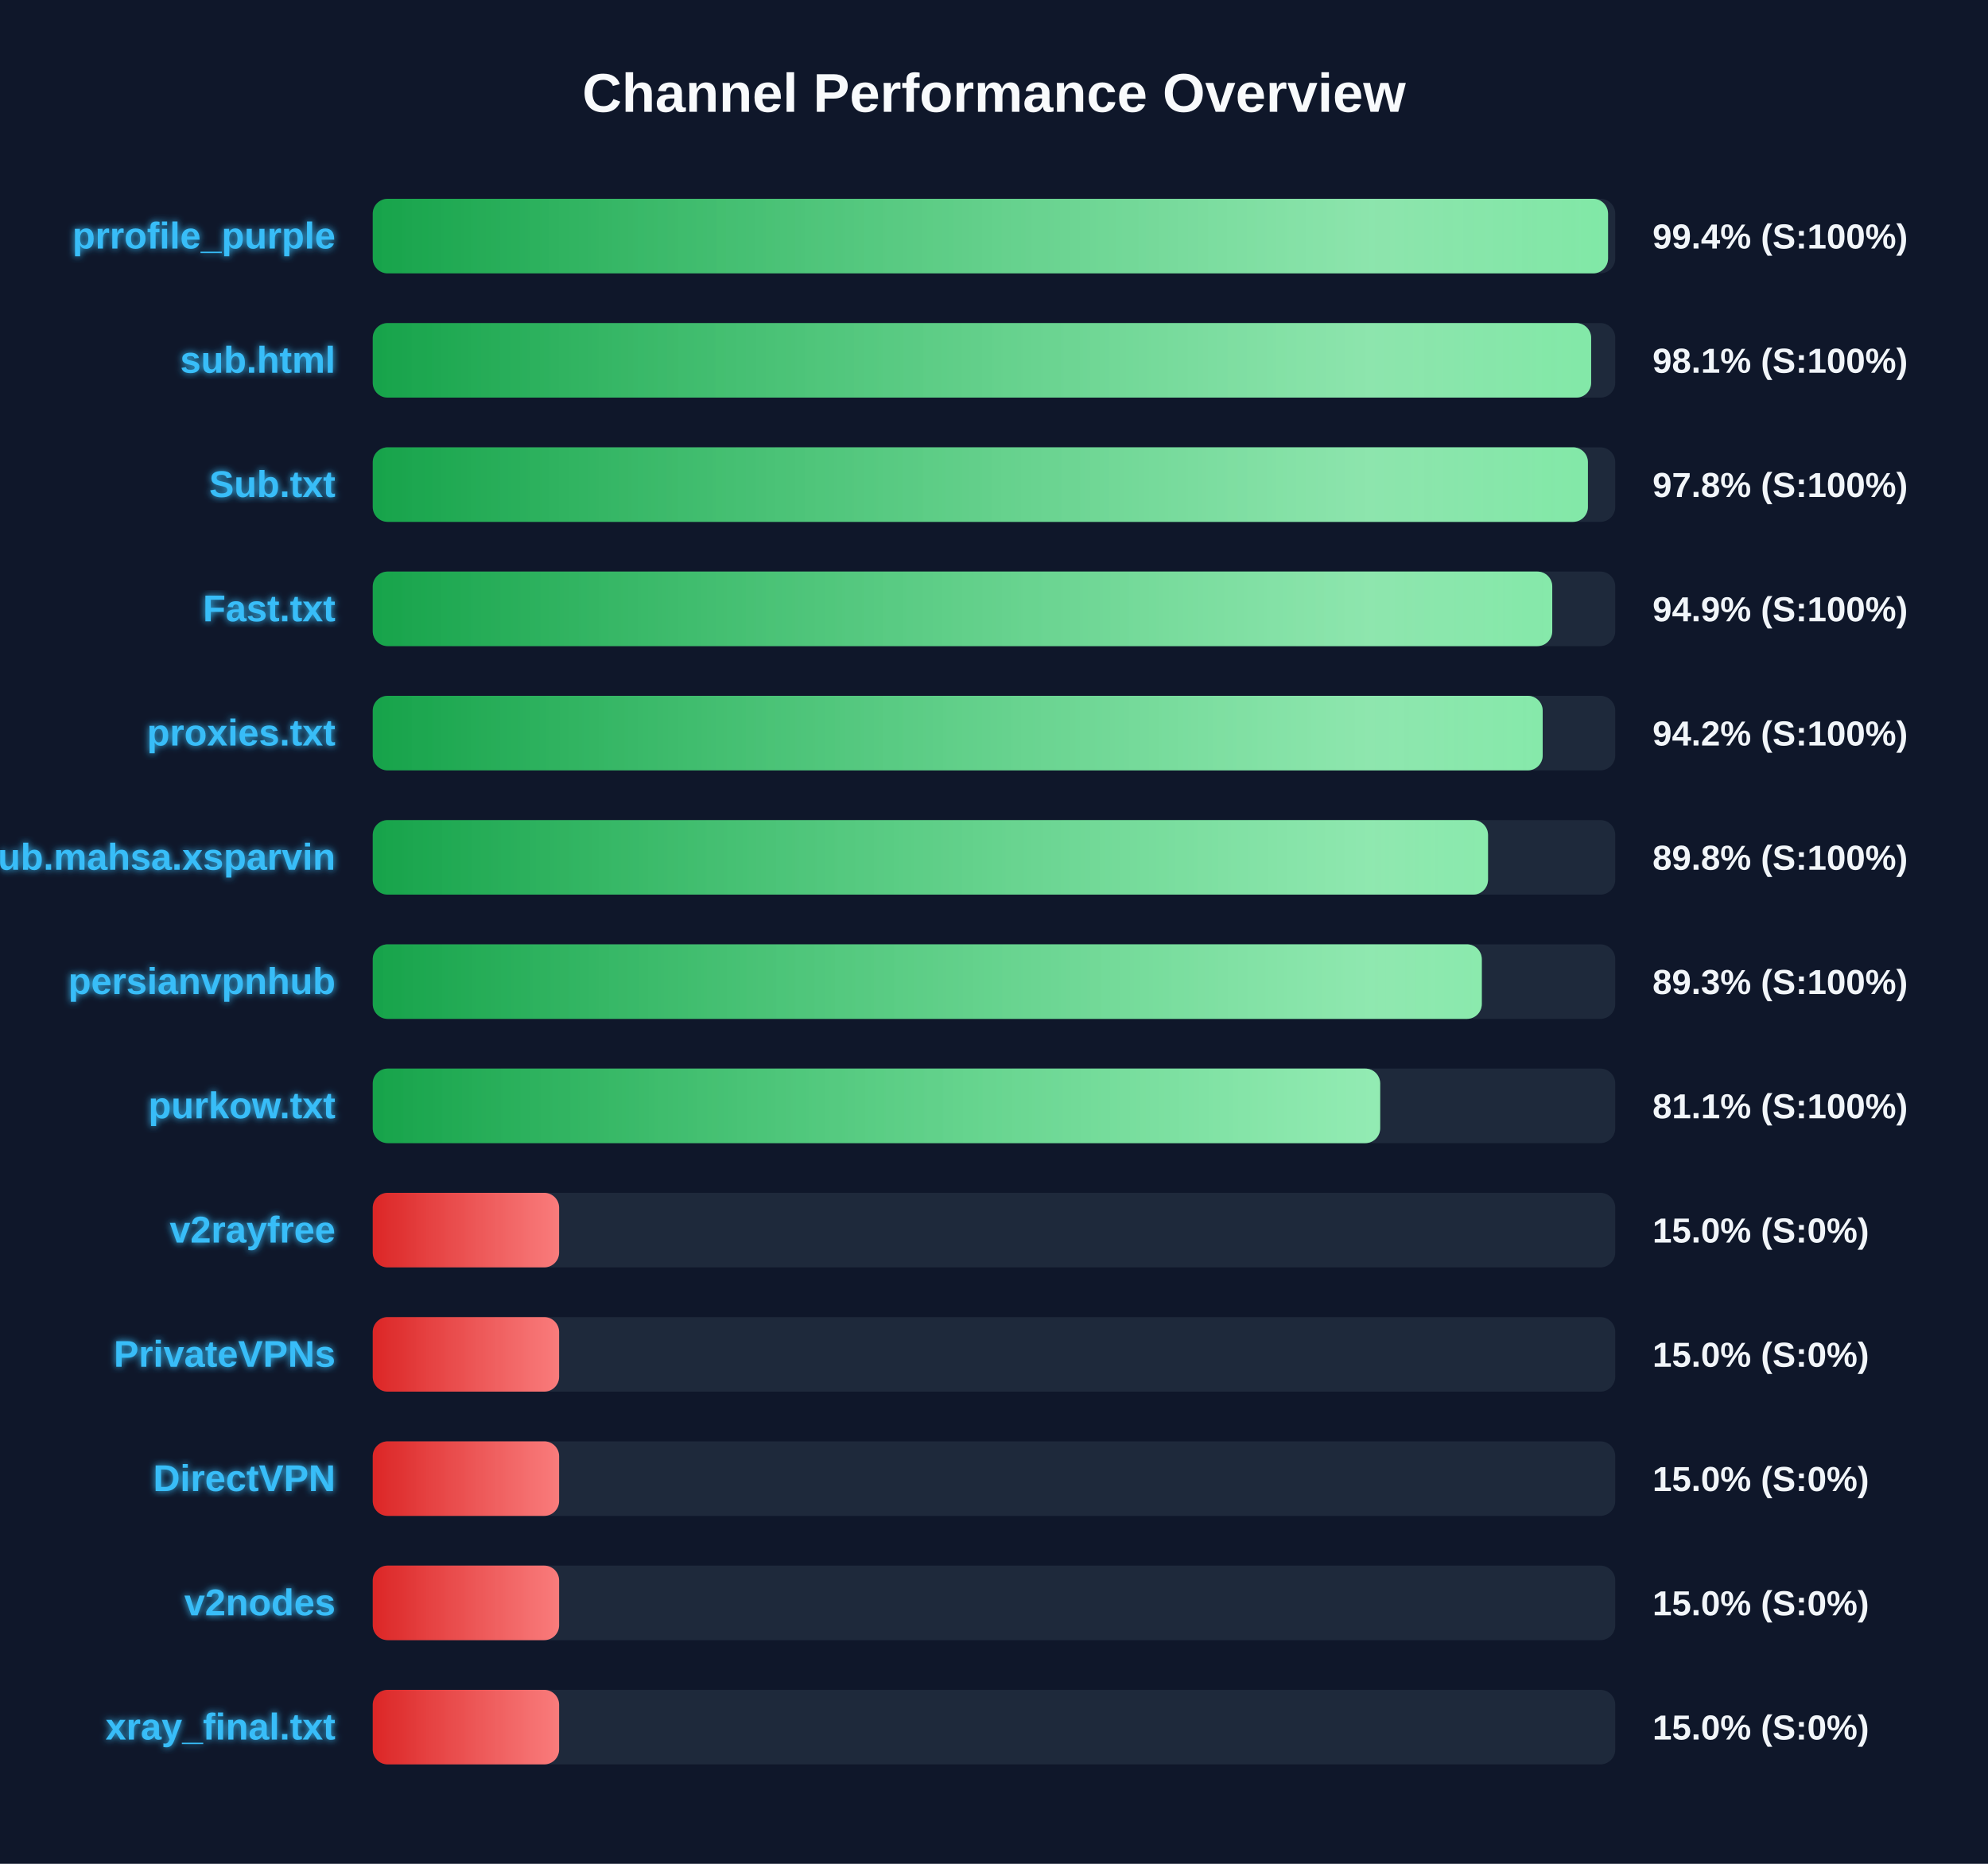
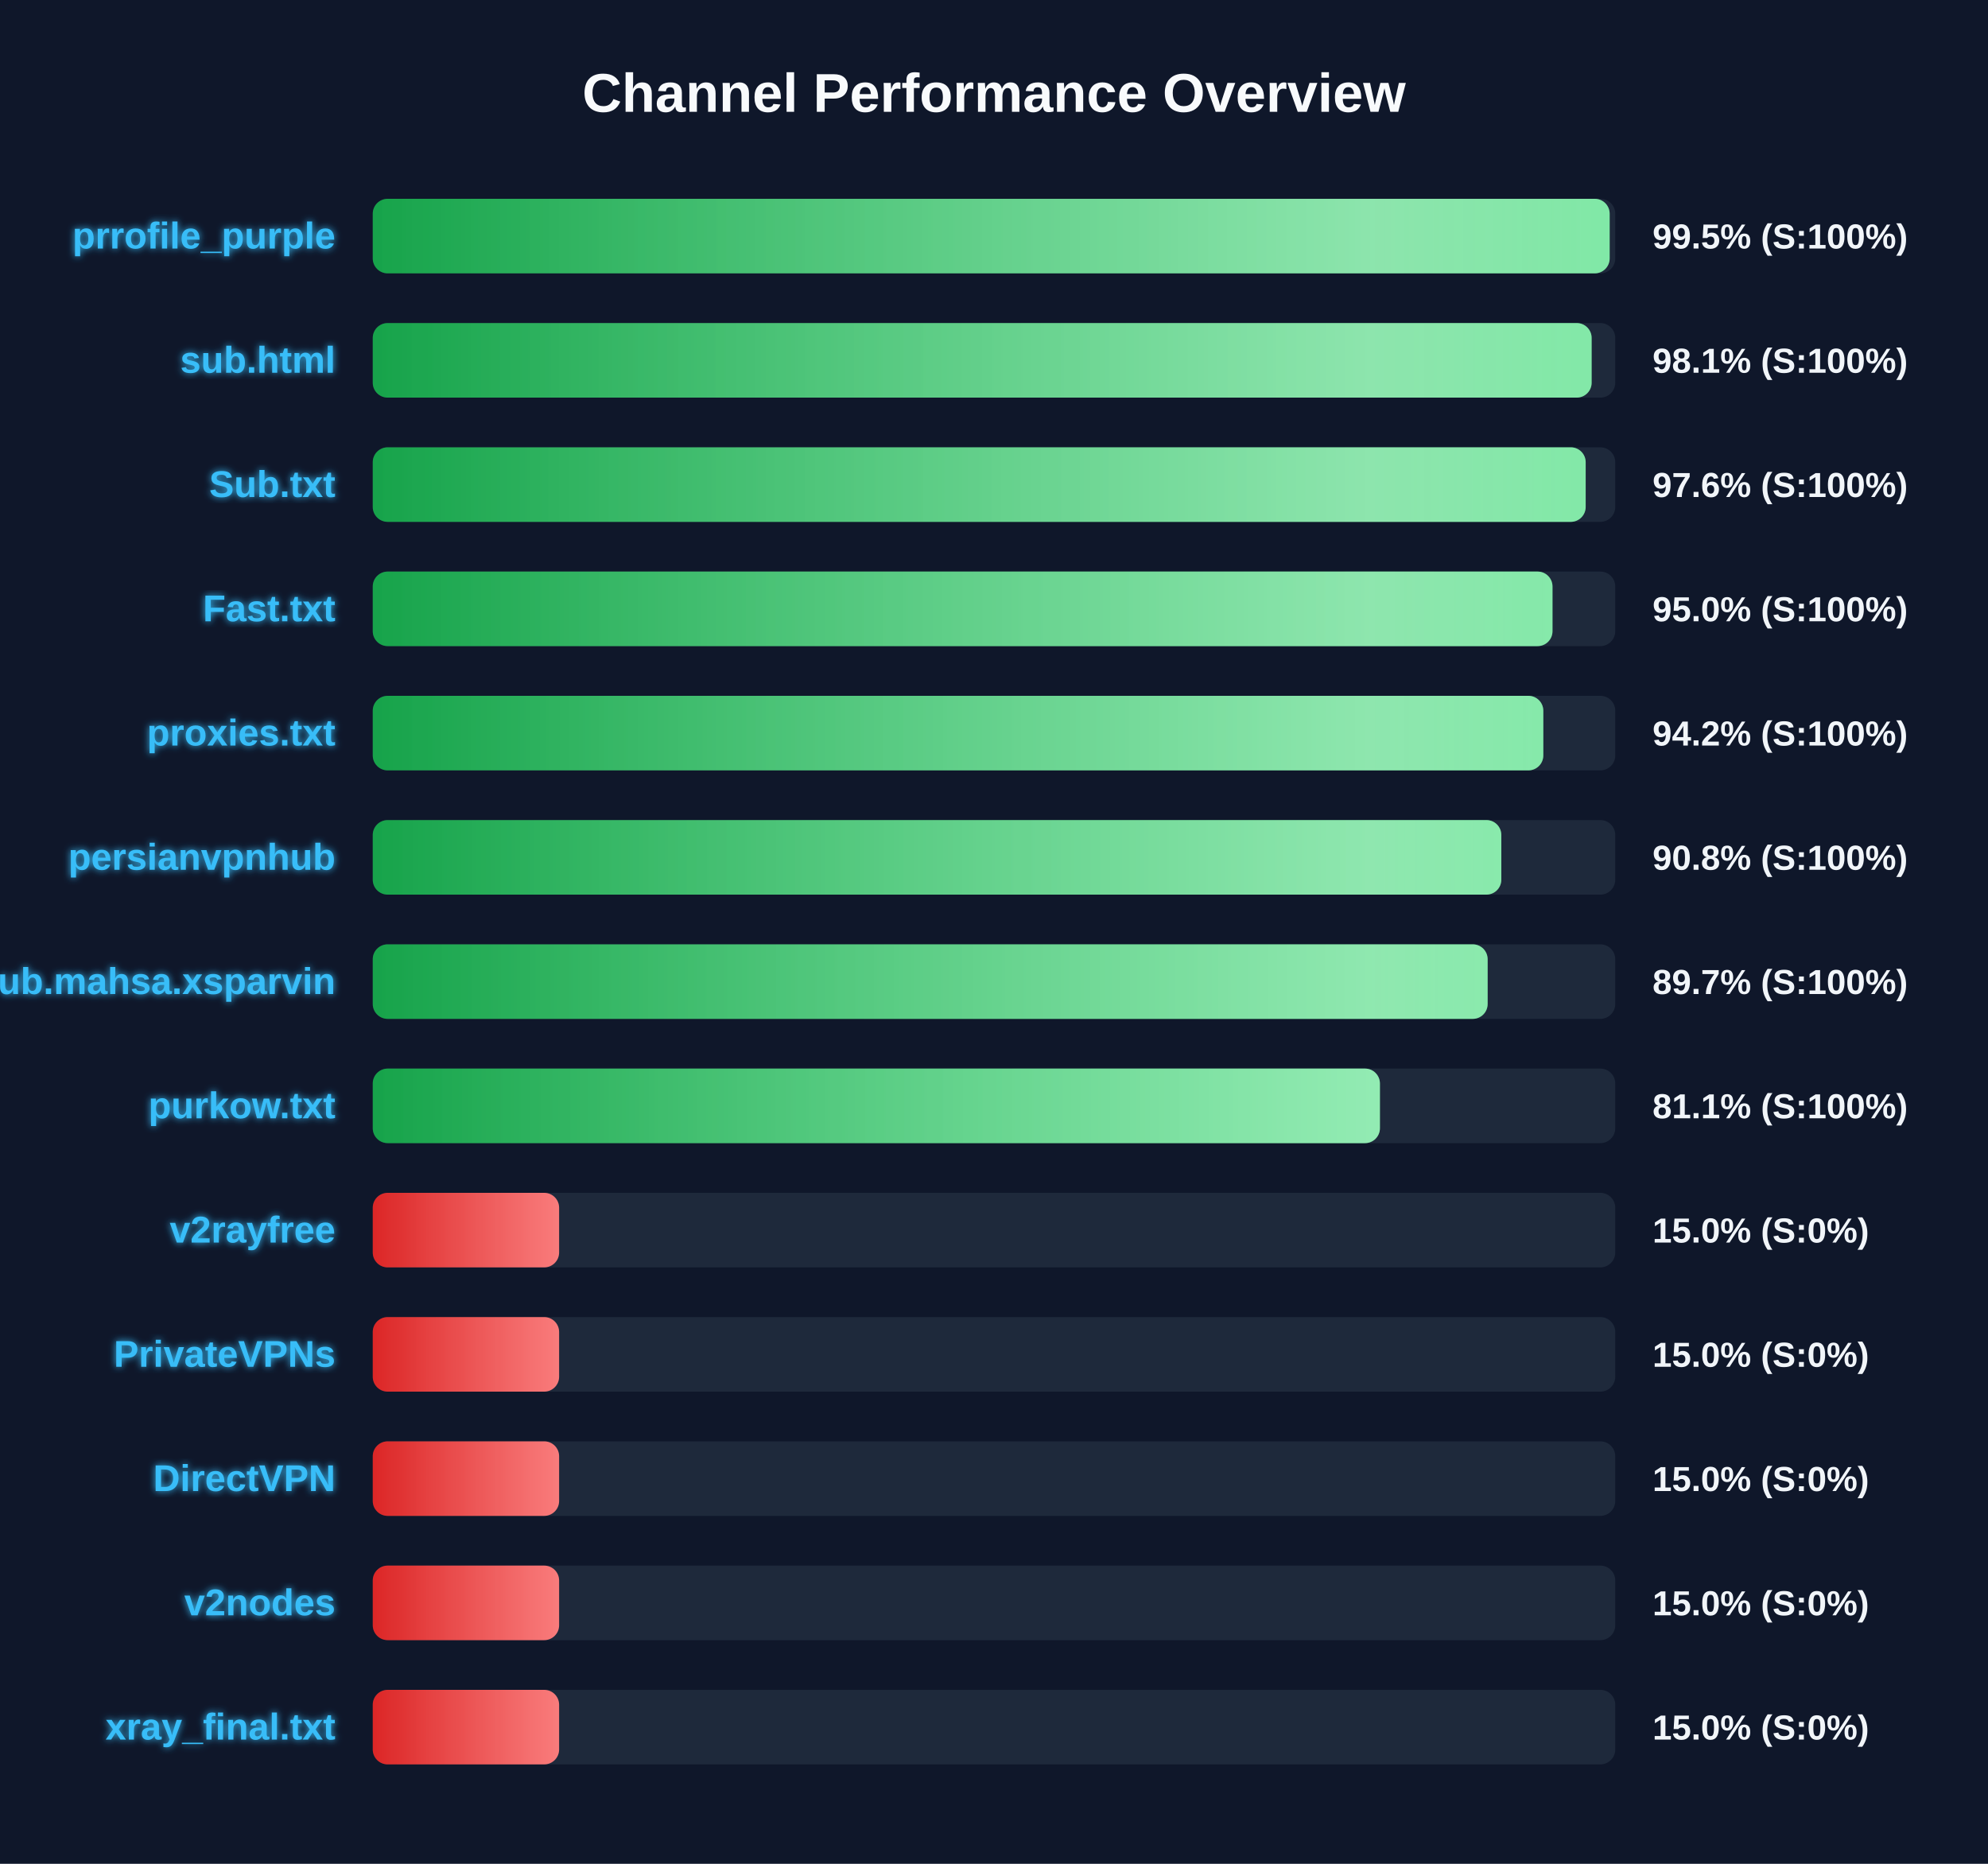
<svg xmlns="http://www.w3.org/2000/svg" width="800" height="750" version="1.1">
  <defs>
    <linearGradient id="grad-green" x1="0%" y1="0%" x2="100%" y2="0%">
      <stop offset="0%" stop-color="#16a34a" />
      <stop offset="100%" stop-color="#4ade80" />
    </linearGradient>
    <linearGradient id="grad-yellow" x1="0%" y1="0%" x2="100%" y2="0%">
      <stop offset="0%" stop-color="#ca8a04" />
      <stop offset="100%" stop-color="#fde047" />
    </linearGradient>
    <linearGradient id="grad-red" x1="0%" y1="0%" x2="100%" y2="0%">
      <stop offset="0%" stop-color="#dc2626" />
      <stop offset="100%" stop-color="#f87171" />
    </linearGradient>
    <linearGradient id="shimmer" x1="0%" y1="0%" x2="100%" y2="0%">
      <stop offset="0%" stop-color="rgba(255,255,255,0)" />
      <stop offset="50%" stop-color="rgba(255,255,255,0.4)" />
      <stop offset="100%" stop-color="rgba(255,255,255,0)" />
    </linearGradient>
    <filter id="glow" x="-20%" y="-20%" width="140%" height="140%">
      <feGaussianBlur stdDeviation="1.5" result="blur" />
      <feComposite in="SourceGraphic" in2="blur" operator="over" />
    </filter>
  </defs>
  <style>
        .bg-rect { fill: #0f172a; }
        .title { font: bold 22px 'Segoe UI', Arial, sans-serif; fill: #f8fafc; }
        .row { font: bold 15px 'Segoe UI', Arial, sans-serif; fill: #38bdf8; filter: url(#glow); }
        .score { font: bold 14px 'Segoe UI', Arial, sans-serif; fill: #f1f5f9; }
        @keyframes shimmer-anim {
            0% { transform: translateX(-100%); }
            100% { transform: translateX(200%); }
        }
        .shimmer-rect {
            animation: shimmer-anim 2.5s infinite linear;
        }
    </style>
  <rect width="100%" height="100%" class="bg-rect" />
  <text x="400" y="45" text-anchor="middle" class="title">Channel Performance Overview</text>
  <rect x="150" y="80" width="500" height="30" fill="#1e293b" rx="6" />
  <clipPath id="clip-0">
-     <rect x="150" y="80" width="497.1" height="30" rx="6" />
+     <rect x="150" y="80" width="497.75" height="30" rx="6" />
  </clipPath>
-   <rect x="150" y="80" width="497.1" height="30" fill="url(#grad-green)" rx="6" />
+   <rect x="150" y="80" width="497.75" height="30" fill="url(#grad-green)" rx="6" />
  <g clip-path="url(#clip-0)">
    <rect x="150" y="80" width="100%" height="30" fill="url(#shimmer)" class="shimmer-rect" />
  </g>
  <text x="135" y="100" text-anchor="end" class="row">prrofile_purple</text>
-   <text x="665" y="100" text-anchor="start" class="score">99.4% (S:100%)</text>
+   <text x="665" y="100" text-anchor="start" class="score">99.5% (S:100%)</text>
  <rect x="150" y="130" width="500" height="30" fill="#1e293b" rx="6" />
  <clipPath id="clip-1">
-     <rect x="150" y="130" width="490.3" height="30" rx="6" />
+     <rect x="150" y="130" width="490.5" height="30" rx="6" />
  </clipPath>
-   <rect x="150" y="130" width="490.3" height="30" fill="url(#grad-green)" rx="6" />
+   <rect x="150" y="130" width="490.5" height="30" fill="url(#grad-green)" rx="6" />
  <g clip-path="url(#clip-1)">
    <rect x="150" y="130" width="100%" height="30" fill="url(#shimmer)" class="shimmer-rect" />
  </g>
  <text x="135" y="150" text-anchor="end" class="row">sub.html</text>
  <text x="665" y="150" text-anchor="start" class="score">98.1% (S:100%)</text>
  <rect x="150" y="180" width="500" height="30" fill="#1e293b" rx="6" />
  <clipPath id="clip-2">
-     <rect x="150" y="180" width="489.0" height="30" rx="6" />
+     <rect x="150" y="180" width="488.1" height="30" rx="6" />
  </clipPath>
-   <rect x="150" y="180" width="489.0" height="30" fill="url(#grad-green)" rx="6" />
+   <rect x="150" y="180" width="488.1" height="30" fill="url(#grad-green)" rx="6" />
  <g clip-path="url(#clip-2)">
    <rect x="150" y="180" width="100%" height="30" fill="url(#shimmer)" class="shimmer-rect" />
  </g>
  <text x="135" y="200" text-anchor="end" class="row">Sub.txt</text>
-   <text x="665" y="200" text-anchor="start" class="score">97.8% (S:100%)</text>
+   <text x="665" y="200" text-anchor="start" class="score">97.6% (S:100%)</text>
  <rect x="150" y="230" width="500" height="30" fill="#1e293b" rx="6" />
  <clipPath id="clip-3">
-     <rect x="150" y="230" width="474.65" height="30" rx="6" />
+     <rect x="150" y="230" width="474.75" height="30" rx="6" />
  </clipPath>
-   <rect x="150" y="230" width="474.65" height="30" fill="url(#grad-green)" rx="6" />
+   <rect x="150" y="230" width="474.75" height="30" fill="url(#grad-green)" rx="6" />
  <g clip-path="url(#clip-3)">
    <rect x="150" y="230" width="100%" height="30" fill="url(#shimmer)" class="shimmer-rect" />
  </g>
  <text x="135" y="250" text-anchor="end" class="row">Fast.txt</text>
-   <text x="665" y="250" text-anchor="start" class="score">94.9% (S:100%)</text>
+   <text x="665" y="250" text-anchor="start" class="score">95.0% (S:100%)</text>
  <rect x="150" y="280" width="500" height="30" fill="#1e293b" rx="6" />
  <clipPath id="clip-4">
-     <rect x="150" y="280" width="470.8" height="30" rx="6" />
+     <rect x="150" y="280" width="471.05" height="30" rx="6" />
  </clipPath>
-   <rect x="150" y="280" width="470.8" height="30" fill="url(#grad-green)" rx="6" />
+   <rect x="150" y="280" width="471.05" height="30" fill="url(#grad-green)" rx="6" />
  <g clip-path="url(#clip-4)">
    <rect x="150" y="280" width="100%" height="30" fill="url(#shimmer)" class="shimmer-rect" />
  </g>
  <text x="135" y="300" text-anchor="end" class="row">proxies.txt</text>
  <text x="665" y="300" text-anchor="start" class="score">94.2% (S:100%)</text>
  <rect x="150" y="330" width="500" height="30" fill="#1e293b" rx="6" />
  <clipPath id="clip-5">
-     <rect x="150" y="330" width="448.8" height="30" rx="6" />
+     <rect x="150" y="330" width="454.15" height="30" rx="6" />
  </clipPath>
-   <rect x="150" y="330" width="448.8" height="30" fill="url(#grad-green)" rx="6" />
+   <rect x="150" y="330" width="454.15" height="30" fill="url(#grad-green)" rx="6" />
  <g clip-path="url(#clip-5)">
    <rect x="150" y="330" width="100%" height="30" fill="url(#shimmer)" class="shimmer-rect" />
  </g>
-   <text x="135" y="350" text-anchor="end" class="row">Sub.mahsa.xsparvin</text>
-   <text x="665" y="350" text-anchor="start" class="score">89.8% (S:100%)</text>
+   <text x="135" y="350" text-anchor="end" class="row">persianvpnhub</text>
+   <text x="665" y="350" text-anchor="start" class="score">90.8% (S:100%)</text>
  <rect x="150" y="380" width="500" height="30" fill="#1e293b" rx="6" />
  <clipPath id="clip-6">
-     <rect x="150" y="380" width="446.3" height="30" rx="6" />
+     <rect x="150" y="380" width="448.65" height="30" rx="6" />
  </clipPath>
-   <rect x="150" y="380" width="446.3" height="30" fill="url(#grad-green)" rx="6" />
+   <rect x="150" y="380" width="448.65" height="30" fill="url(#grad-green)" rx="6" />
  <g clip-path="url(#clip-6)">
    <rect x="150" y="380" width="100%" height="30" fill="url(#shimmer)" class="shimmer-rect" />
  </g>
-   <text x="135" y="400" text-anchor="end" class="row">persianvpnhub</text>
-   <text x="665" y="400" text-anchor="start" class="score">89.3% (S:100%)</text>
+   <text x="135" y="400" text-anchor="end" class="row">Sub.mahsa.xsparvin</text>
+   <text x="665" y="400" text-anchor="start" class="score">89.7% (S:100%)</text>
  <rect x="150" y="430" width="500" height="30" fill="#1e293b" rx="6" />
  <clipPath id="clip-7">
-     <rect x="150" y="430" width="405.4" height="30" rx="6" />
+     <rect x="150" y="430" width="405.3" height="30" rx="6" />
  </clipPath>
-   <rect x="150" y="430" width="405.4" height="30" fill="url(#grad-green)" rx="6" />
+   <rect x="150" y="430" width="405.3" height="30" fill="url(#grad-green)" rx="6" />
  <g clip-path="url(#clip-7)">
    <rect x="150" y="430" width="100%" height="30" fill="url(#shimmer)" class="shimmer-rect" />
  </g>
  <text x="135" y="450" text-anchor="end" class="row">purkow.txt</text>
  <text x="665" y="450" text-anchor="start" class="score">81.1% (S:100%)</text>
  <rect x="150" y="480" width="500" height="30" fill="#1e293b" rx="6" />
  <clipPath id="clip-8">
    <rect x="150" y="480" width="75.0" height="30" rx="6" />
  </clipPath>
  <rect x="150" y="480" width="75.0" height="30" fill="url(#grad-red)" rx="6" />
  <g clip-path="url(#clip-8)">
    <rect x="150" y="480" width="100%" height="30" fill="url(#shimmer)" class="shimmer-rect" />
  </g>
  <text x="135" y="500" text-anchor="end" class="row">v2rayfree</text>
  <text x="665" y="500" text-anchor="start" class="score">15.0% (S:0%)</text>
  <rect x="150" y="530" width="500" height="30" fill="#1e293b" rx="6" />
  <clipPath id="clip-9">
    <rect x="150" y="530" width="75.0" height="30" rx="6" />
  </clipPath>
  <rect x="150" y="530" width="75.0" height="30" fill="url(#grad-red)" rx="6" />
  <g clip-path="url(#clip-9)">
    <rect x="150" y="530" width="100%" height="30" fill="url(#shimmer)" class="shimmer-rect" />
  </g>
  <text x="135" y="550" text-anchor="end" class="row">PrivateVPNs</text>
  <text x="665" y="550" text-anchor="start" class="score">15.0% (S:0%)</text>
  <rect x="150" y="580" width="500" height="30" fill="#1e293b" rx="6" />
  <clipPath id="clip-10">
    <rect x="150" y="580" width="75.0" height="30" rx="6" />
  </clipPath>
  <rect x="150" y="580" width="75.0" height="30" fill="url(#grad-red)" rx="6" />
  <g clip-path="url(#clip-10)">
    <rect x="150" y="580" width="100%" height="30" fill="url(#shimmer)" class="shimmer-rect" />
  </g>
  <text x="135" y="600" text-anchor="end" class="row">DirectVPN</text>
  <text x="665" y="600" text-anchor="start" class="score">15.0% (S:0%)</text>
  <rect x="150" y="630" width="500" height="30" fill="#1e293b" rx="6" />
  <clipPath id="clip-11">
    <rect x="150" y="630" width="75.0" height="30" rx="6" />
  </clipPath>
  <rect x="150" y="630" width="75.0" height="30" fill="url(#grad-red)" rx="6" />
  <g clip-path="url(#clip-11)">
    <rect x="150" y="630" width="100%" height="30" fill="url(#shimmer)" class="shimmer-rect" />
  </g>
  <text x="135" y="650" text-anchor="end" class="row">v2nodes</text>
  <text x="665" y="650" text-anchor="start" class="score">15.0% (S:0%)</text>
  <rect x="150" y="680" width="500" height="30" fill="#1e293b" rx="6" />
  <clipPath id="clip-12">
    <rect x="150" y="680" width="75.0" height="30" rx="6" />
  </clipPath>
  <rect x="150" y="680" width="75.0" height="30" fill="url(#grad-red)" rx="6" />
  <g clip-path="url(#clip-12)">
    <rect x="150" y="680" width="100%" height="30" fill="url(#shimmer)" class="shimmer-rect" />
  </g>
  <text x="135" y="700" text-anchor="end" class="row">xray_final.txt</text>
  <text x="665" y="700" text-anchor="start" class="score">15.0% (S:0%)</text>
</svg>
